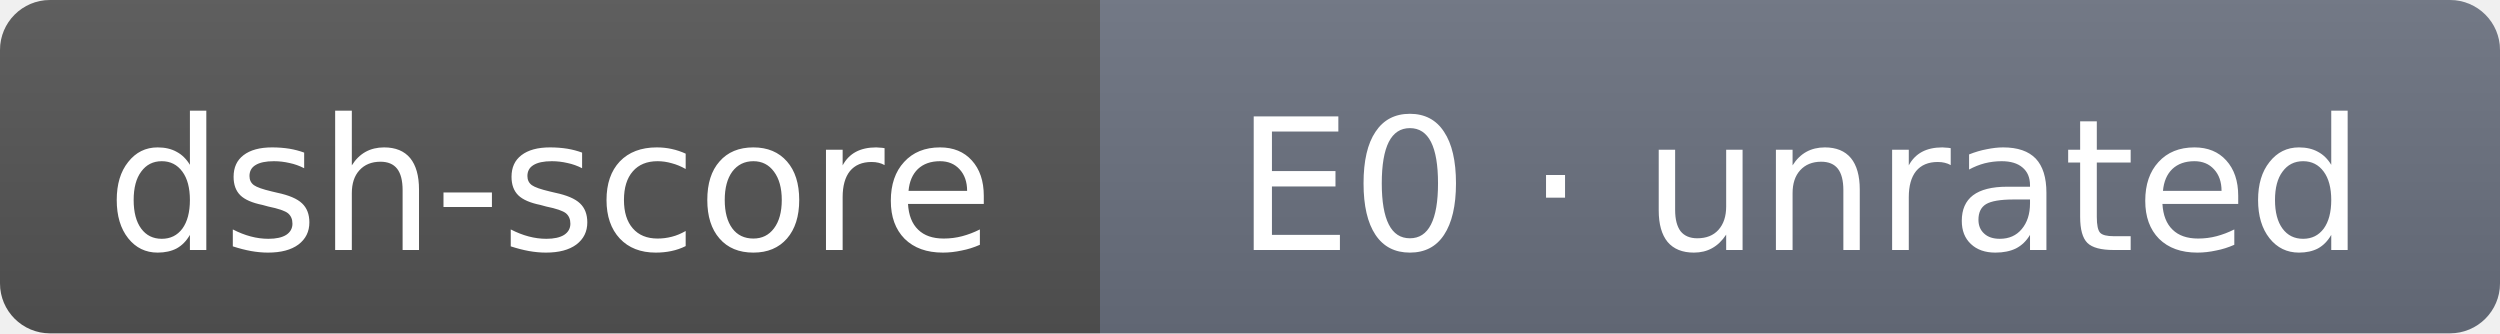
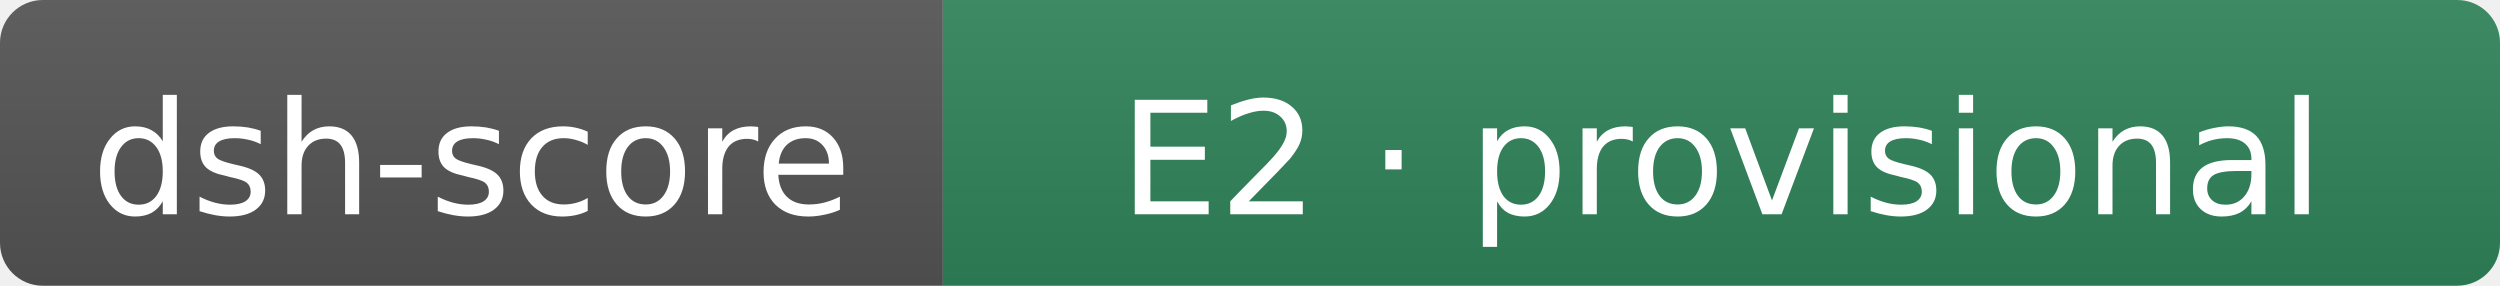
- <svg xmlns="http://www.w3.org/2000/svg" width="150" height="20" role="img" aria-label="dsh-score: E0 · unrated">
+ <svg xmlns="http://www.w3.org/2000/svg" width="175" height="20" role="img" aria-label="dsh-score: E2 · provisional">
  <linearGradient id="s" x2="0" y2="100%">
    <stop offset="0" stop-color="#bbb" stop-opacity=".1" />
    <stop offset="1" stop-opacity=".1" />
  </linearGradient>
  <clipPath id="r">
-     <rect width="150" height="20" rx="3" fill="#fff" />
+     <rect width="175" height="20" rx="3" fill="#fff" />
  </clipPath>
  <g clip-path="url(#r)">
    <rect width="66" height="20" fill="#555" />
-     <rect x="66" width="84" height="20" fill="#6b7280" />
-     <rect width="150" height="20" fill="url(#s)" />
+     <rect x="66" width="109" height="20" fill="#2f855a" />
+     <rect width="175" height="20" fill="url(#s)" />
  </g>
  <g fill="#fff" text-anchor="middle" font-family="Verdana,DejaVu Sans,sans-serif" font-size="11">
    <text x="33" y="15">dsh-score</text>
-     <text x="108" y="15">E0 · unrated</text>
+     <text x="120.5" y="15">E2 · provisional</text>
  </g>
</svg>
